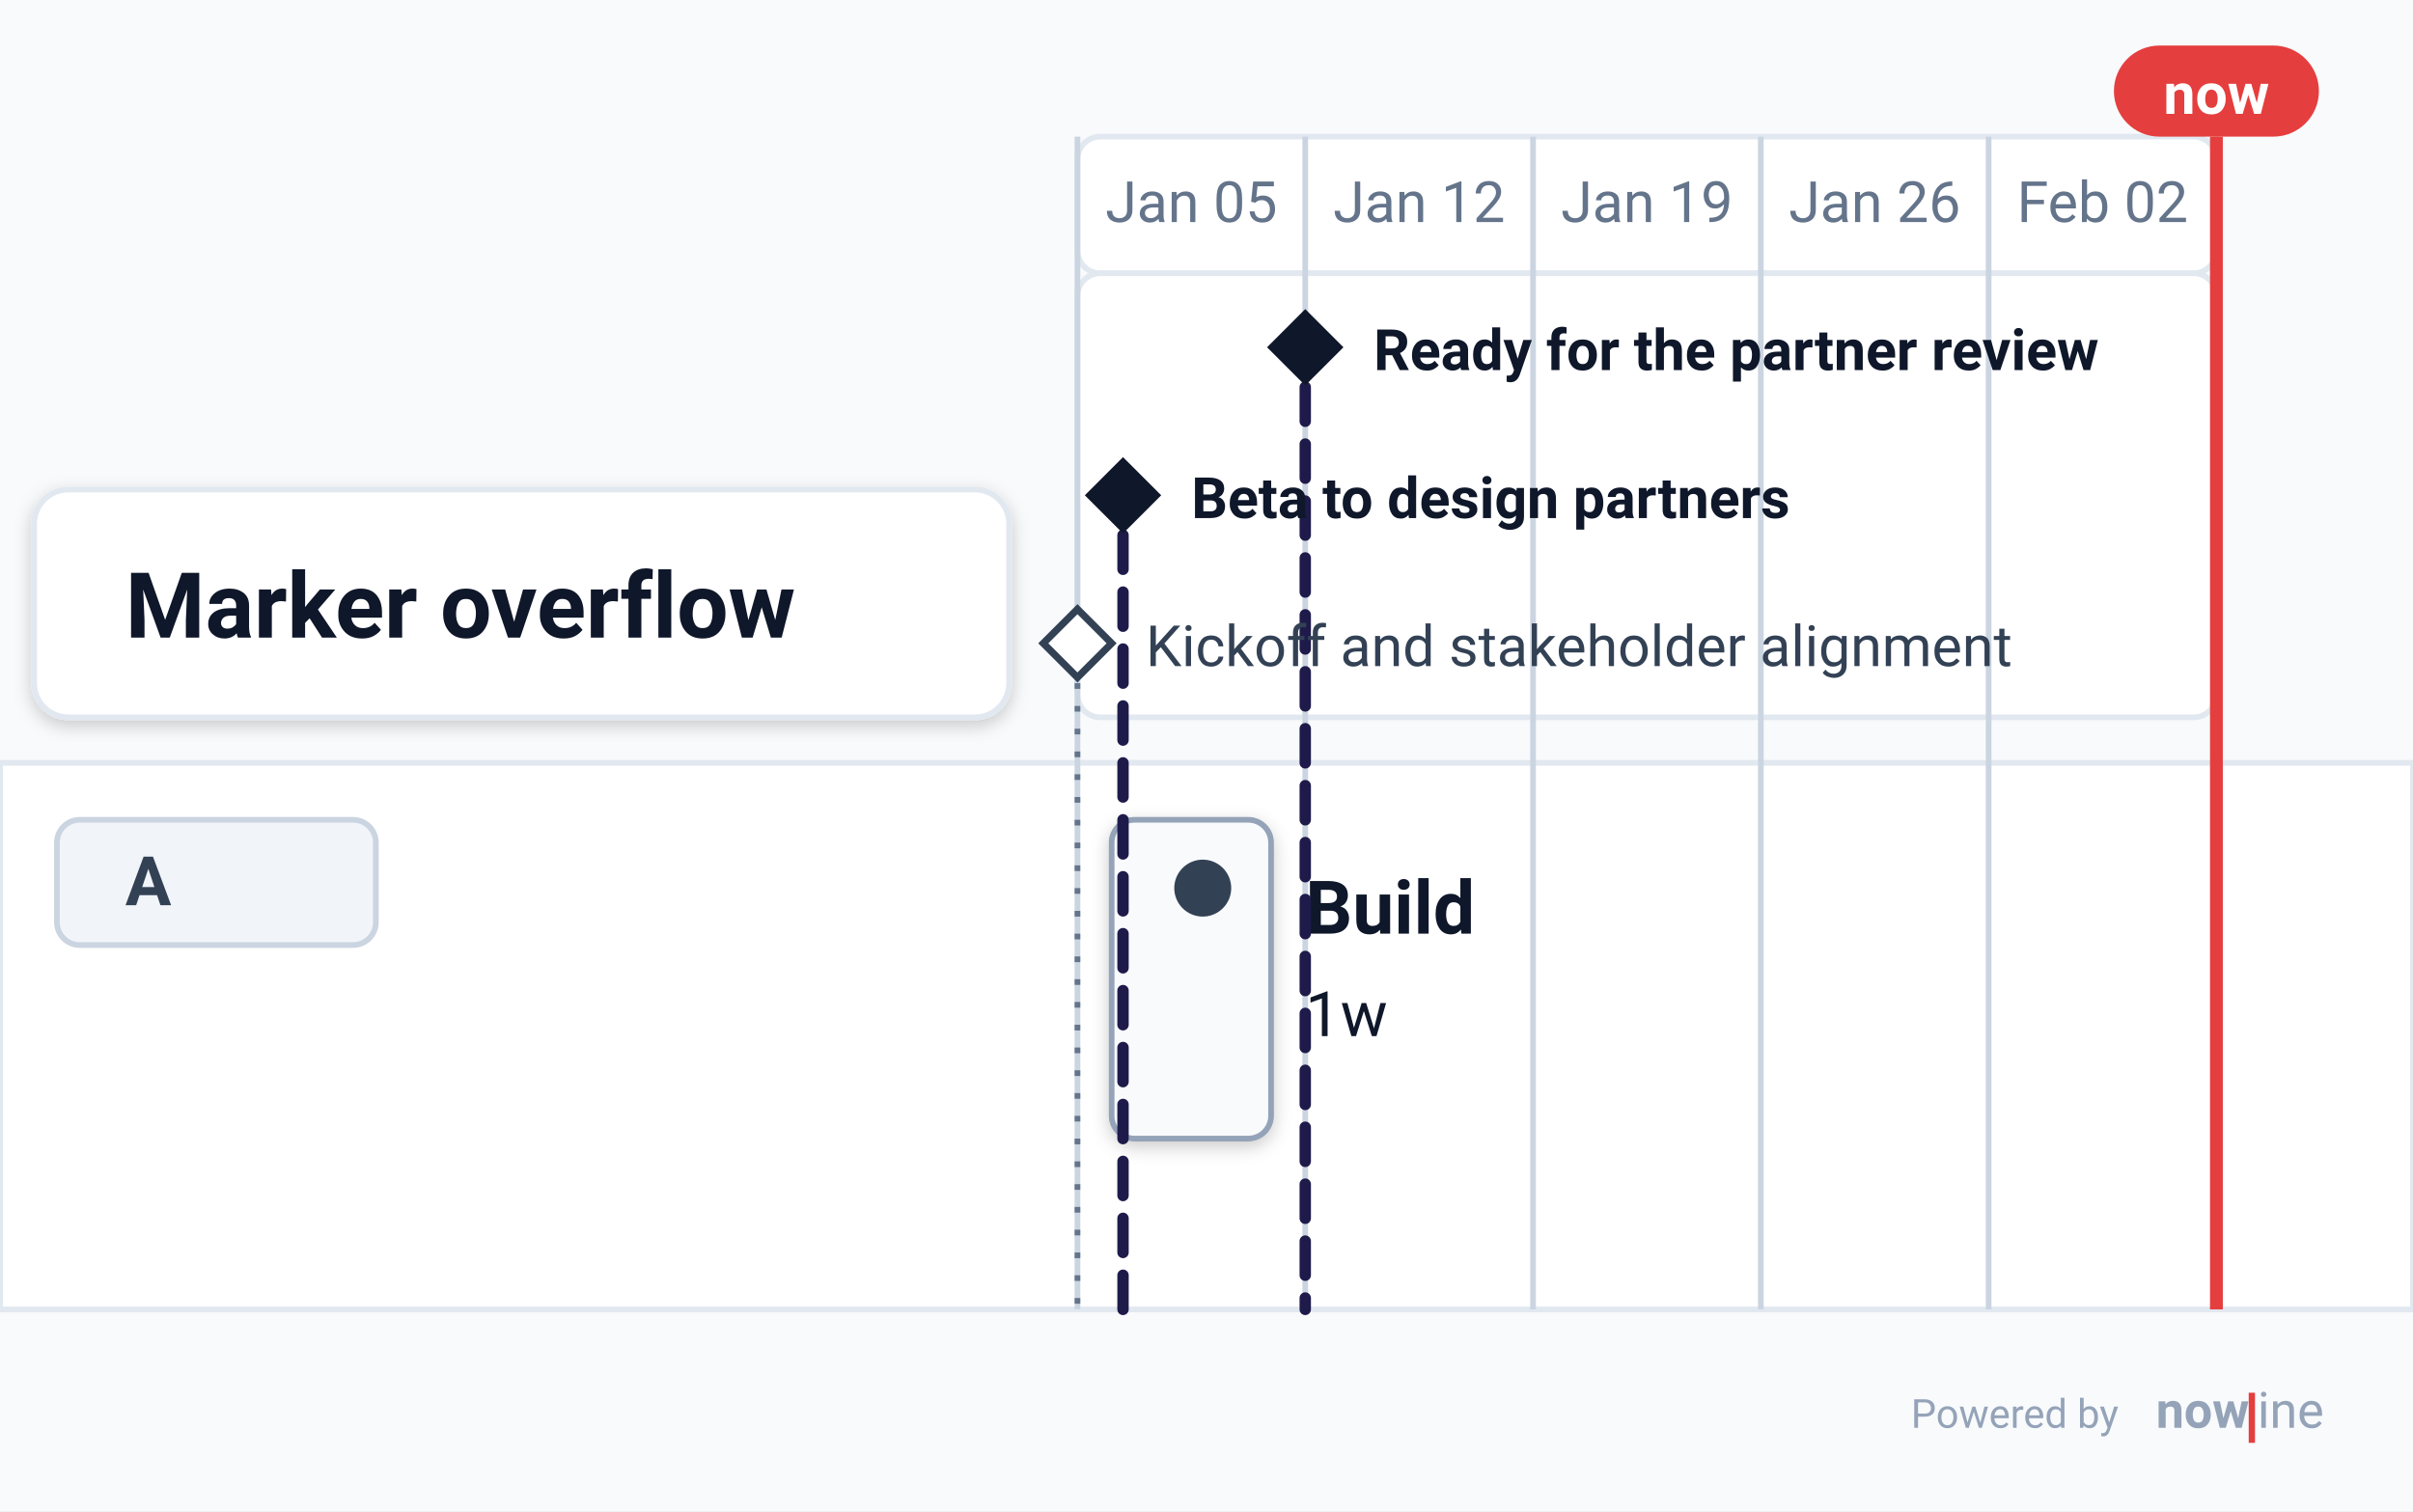
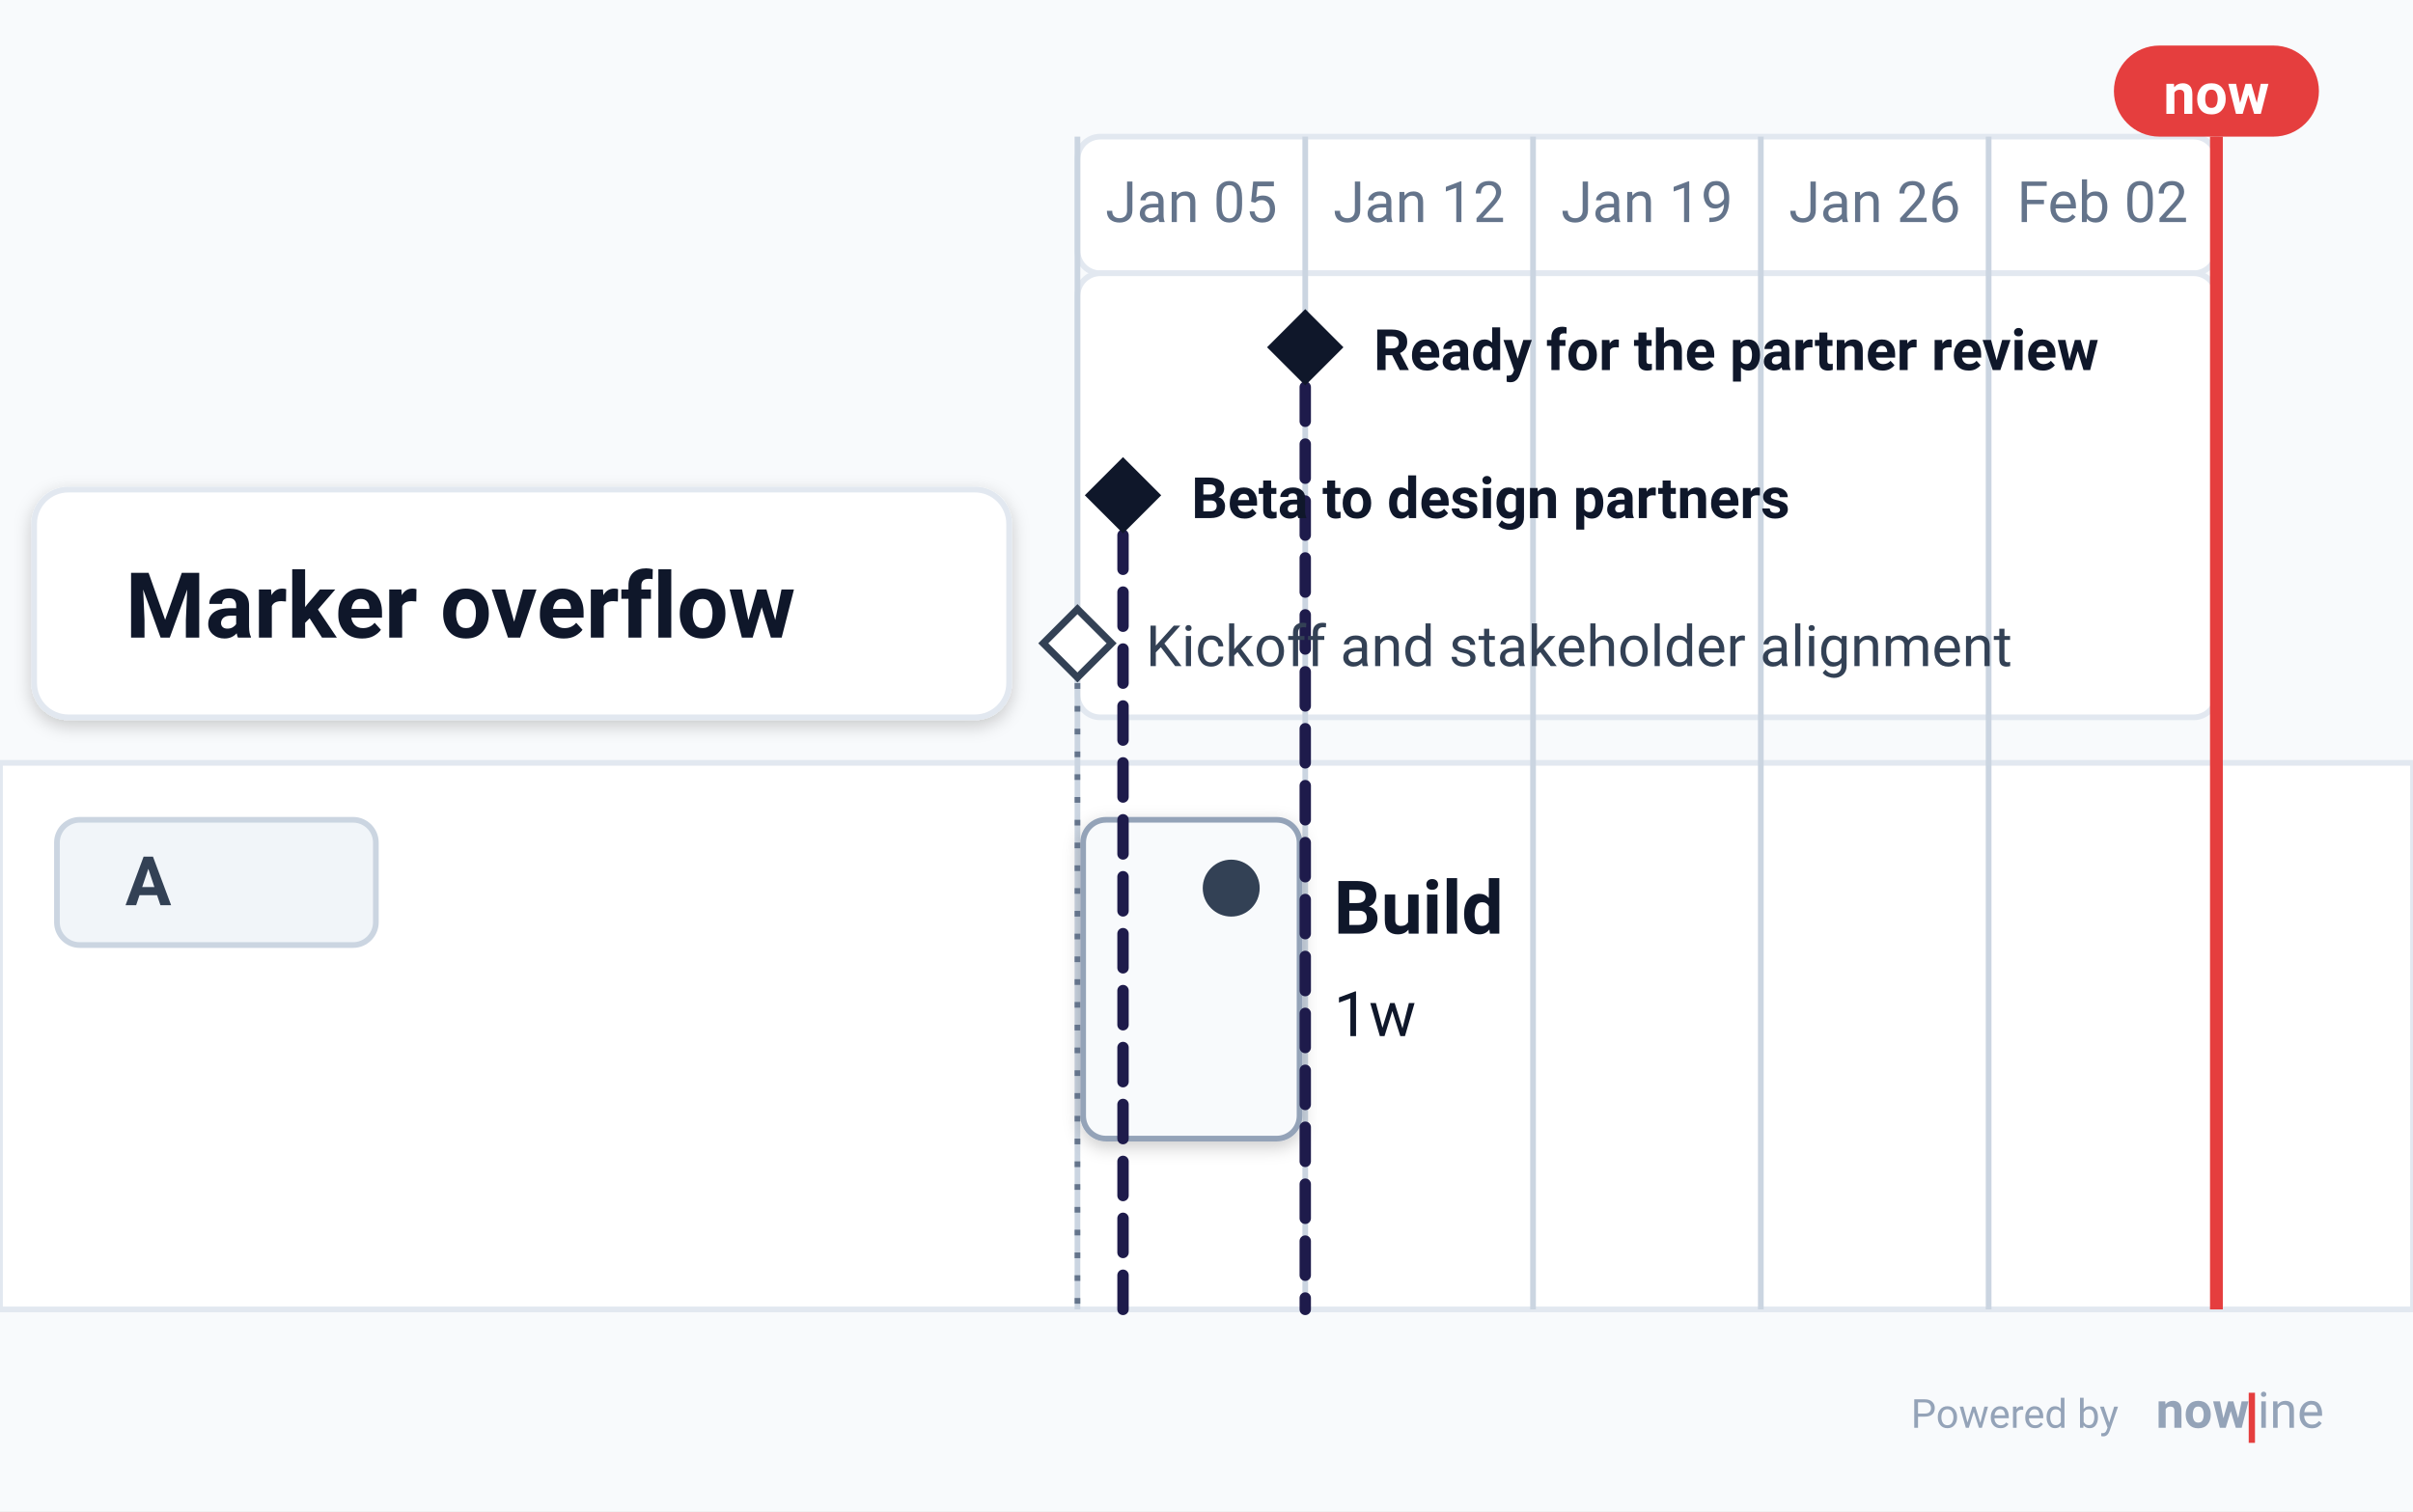
<svg xmlns="http://www.w3.org/2000/svg" data-generator="nowline" data-theme="light" height="265.44" viewBox="0 0 423.72 265.44" width="423.72">
  <defs>
    <filter height="200%" id="nl-0-root-shadow-subtle" width="200%" x="-50%" y="-50%">
      <feGaussianBlur in="SourceAlpha" stdDeviation="1.5" />
      <feOffset dx="0" dy="1" result="offsetblur" />
      <feComponentTransfer>
        <feFuncA type="linear" slope="0.2" />
      </feComponentTransfer>
      <feMerge>
        <feMergeNode />
        <feMergeNode in="SourceGraphic" />
      </feMerge>
    </filter>
    <filter height="200%" id="nl-0-root-shadow-soft" width="200%" x="-50%" y="-50%">
      <feGaussianBlur in="SourceAlpha" stdDeviation="5" />
      <feOffset dx="0" dy="3" result="offsetblur" />
      <feComponentTransfer>
        <feFuncA type="linear" slope="0.3" />
      </feComponentTransfer>
      <feMerge>
        <feMergeNode />
        <feMergeNode in="SourceGraphic" />
      </feMerge>
    </filter>
    <filter height="200%" id="nl-0-root-shadow-hard" width="200%" x="-50%" y="-50%">
      <feGaussianBlur in="SourceAlpha" stdDeviation="0" />
      <feOffset dx="2" dy="2" result="offsetblur" />
      <feComponentTransfer>
        <feFuncA type="linear" slope="0.45" />
      </feComponentTransfer>
      <feMerge>
        <feMergeNode />
        <feMergeNode in="SourceGraphic" />
      </feMerge>
    </filter>
    <marker id="nl-0-root-arrow" viewBox="0 0 10 10" refX="9" refY="5" markerWidth="7" markerHeight="7" orient="auto">
      <path d="M 0 0 L 10 5 L 0 10 z" fill="#475569" />
    </marker>
    <marker id="nl-0-root-arrow-light" viewBox="0 0 10 10" refX="9" refY="5" markerWidth="7" markerHeight="7" orient="auto">
      <path d="M 0 0 L 10 5 L 0 10 z" fill="#94a3b8" />
    </marker>
    <marker id="nl-0-root-arrow-dark" viewBox="0 0 10 10" refX="9" refY="5" markerWidth="7" markerHeight="7" orient="auto">
      <path d="M 0 0 L 10 5 L 0 10 z" fill="#0f172a" />
    </marker>
  </defs>
  <rect fill="#f8fafc" height="265.44" width="423.72" x="0" y="0" />
  <g data-layer="timeline">
    <rect fill="#ffffff" height="24" rx="4" ry="4" stroke="#e2e8f0" stroke-width="1" width="200" x="189.2" y="24" />
    <rect fill="#ffffff" height="78" rx="4" ry="4" stroke="#e2e8f0" stroke-width="1" width="200" x="189.2" y="48" />
    <text fill="#64748b" font-family="system-ui, -apple-system, &quot;Segoe UI&quot;, Roboto, sans-serif" font-size="10" text-anchor="middle" x="209.2" y="39">Jan 05</text>
    <text fill="#64748b" font-family="system-ui, -apple-system, &quot;Segoe UI&quot;, Roboto, sans-serif" font-size="10" text-anchor="middle" x="249.2" y="39">Jan 12</text>
    <text fill="#64748b" font-family="system-ui, -apple-system, &quot;Segoe UI&quot;, Roboto, sans-serif" font-size="10" text-anchor="middle" x="289.2" y="39">Jan 19</text>
    <text fill="#64748b" font-family="system-ui, -apple-system, &quot;Segoe UI&quot;, Roboto, sans-serif" font-size="10" text-anchor="middle" x="329.2" y="39">Jan 26</text>
    <text fill="#64748b" font-family="system-ui, -apple-system, &quot;Segoe UI&quot;, Roboto, sans-serif" font-size="10" text-anchor="middle" x="369.2" y="39">Feb 02</text>
  </g>
  <g data-id="a" data-layer="swimlane-bg">
    <rect fill="#ffffff" height="96" stroke="#e2e8f0" stroke-width="1" width="423.72" x="0" y="134" />
  </g>
  <g data-layer="grid">
    <line stroke="#cbd5e1" stroke-width="1" x1="189.2" x2="189.2" y1="24" y2="230" />
    <line stroke="#cbd5e1" stroke-width="1" x1="229.2" x2="229.2" y1="24" y2="230" />
    <line stroke="#cbd5e1" stroke-width="1" x1="269.2" x2="269.2" y1="24" y2="230" />
    <line stroke="#cbd5e1" stroke-width="1" x1="309.2" x2="309.2" y1="24" y2="230" />
    <line stroke="#cbd5e1" stroke-width="1" x1="349.2" x2="349.2" y1="24" y2="230" />
    <line stroke="#cbd5e1" stroke-width="1" x1="389.2" x2="389.2" y1="24" y2="230" />
  </g>
  <g data-id="a" data-layer="swimlane">
    <rect fill="#f1f5f9" height="22" rx="4" ry="4" stroke="#cbd5e1" stroke-width="1" width="56" x="10" y="144" />
    <text fill="#334155" font-family="system-ui, -apple-system, &quot;Segoe UI&quot;, Roboto, sans-serif" font-size="12" font-weight="600" x="22" y="159">A</text>
    <g data-id="build" data-layer="item">
-       <rect fill="#f8fafc" filter="url(#nl-0-root-shadow-subtle)" height="56" rx="4" ry="4" stroke="#94a3b8" stroke-width="1" width="28" x="195.2" y="144" />
-       <circle cx="211.2" cy="156" fill="#334155" r="5" />
-       <text fill="#0f172a" font-family="system-ui, -apple-system, &quot;Segoe UI&quot;, Roboto, sans-serif" font-size="13" font-weight="600" x="229.2" y="164">Build</text>
-       <text fill="#0f172a" font-family="system-ui, -apple-system, &quot;Segoe UI&quot;, Roboto, sans-serif" font-size="11" x="229.2" y="182">1w</text>
+       <rect fill="#f8fafc" filter="url(#nl-0-root-shadow-subtle)" height="56" rx="4" ry="4" stroke="#94a3b8" stroke-width="1" width="38" x="190.2" y="144" />
+       <circle cx="216.2" cy="156" fill="#334155" r="5" />
+       <text fill="#0f172a" font-family="system-ui, -apple-system, &quot;Segoe UI&quot;, Roboto, sans-serif" font-size="13" font-weight="600" x="234.2" y="164">Build</text>
+       <text fill="#0f172a" font-family="system-ui, -apple-system, &quot;Segoe UI&quot;, Roboto, sans-serif" font-size="11" x="234.2" y="182">1w</text>
    </g>
  </g>
  <line stroke="#64748b" stroke-dasharray="1 3" stroke-width="1" x1="189.2" x2="189.2" y1="120" y2="230" />
  <line stroke="#1e1b4b" stroke-dasharray="6 4" stroke-linecap="round" stroke-width="2" x1="197.2" x2="197.2" y1="94" y2="230" />
  <line stroke="#1e1b4b" stroke-dasharray="6 4" stroke-linecap="round" stroke-width="2" x1="229.2" x2="229.2" y1="68" y2="230" />
  <g data-id="kickoff" data-layer="anchor">
    <path d="M189.2 107 L195.2 113 L189.2 119 L183.2 113 Z" fill="#ffffff" stroke="#334155" stroke-width="1.25" />
    <text fill="#334155" font-family="system-ui, -apple-system, &quot;Segoe UI&quot;, Roboto, sans-serif" font-size="10" x="201.2" y="117">Kickoff and stakeholder alignment</text>
  </g>
  <g data-id="beta" data-layer="milestone">
    <path d="M197.2 81 L203.2 87 L197.2 93 L191.2 87 Z" fill="#0f172a" stroke="#0f172a" stroke-width="1" />
    <text fill="#0f172a" font-family="system-ui, -apple-system, &quot;Segoe UI&quot;, Roboto, sans-serif" font-size="10" font-weight="600" x="209.2" y="91">Beta to design partners</text>
  </g>
  <g data-id="ready" data-layer="milestone">
    <path d="M229.2 55 L235.2 61 L229.2 67 L223.2 61 Z" fill="#0f172a" stroke="#0f172a" stroke-width="1" />
    <text fill="#0f172a" font-family="system-ui, -apple-system, &quot;Segoe UI&quot;, Roboto, sans-serif" font-size="10" font-weight="600" x="241.2" y="65">Ready for the partner review</text>
  </g>
  <g data-layer="nowline">
    <line stroke="#e53e3e" stroke-width="2.25" x1="389.2" x2="389.2" y1="24" y2="230" />
    <rect fill="#e53e3e" height="16" rx="8" ry="8" width="36" x="371.2" y="8" />
    <text fill="#ffffff" font-family="system-ui, -apple-system, &quot;Segoe UI&quot;, Roboto, sans-serif" font-size="10" font-weight="700" text-anchor="middle" x="389.2" y="20">now</text>
  </g>
  <g data-id="nl-0-root-header" data-layer="header">
    <rect fill="#ffffff" filter="url(#nl-0-root-shadow-subtle)" height="40" rx="6" ry="6" stroke="#e2e8f0" stroke-width="1" width="171.2" x="6" y="86" />
    <text fill="#0f172a" font-family="system-ui, -apple-system, &quot;Segoe UI&quot;, Roboto, sans-serif" font-size="16" font-weight="600" x="22" y="112">Marker overflow</text>
  </g>
  <a aria-label="Powered by nowline" href="https://nowline.io" rel="noopener" target="_blank">
    <g data-layer="attribution">
      <g transform="translate(335.56 242) scale(0.22)">
        <text fill="#94a3b8" font-family="system-ui, -apple-system, &quot;Segoe UI&quot;, Roboto, sans-serif" font-size="32" font-weight="400" x="0" y="40">Powered by</text>
        <text fill="#94a3b8" font-family="system-ui, -apple-system, &quot;Segoe UI&quot;, Roboto, sans-serif" font-size="40" font-weight="700" x="195.6" y="40">now</text>
        <rect fill="#e53e3e" height="40" width="5" x="269.6" y="12" />
        <text fill="#94a3b8" font-family="system-ui, -apple-system, &quot;Segoe UI&quot;, Roboto, sans-serif" font-size="40" font-weight="400" x="276.6" y="40">ine</text>
      </g>
    </g>
  </a>
</svg>
